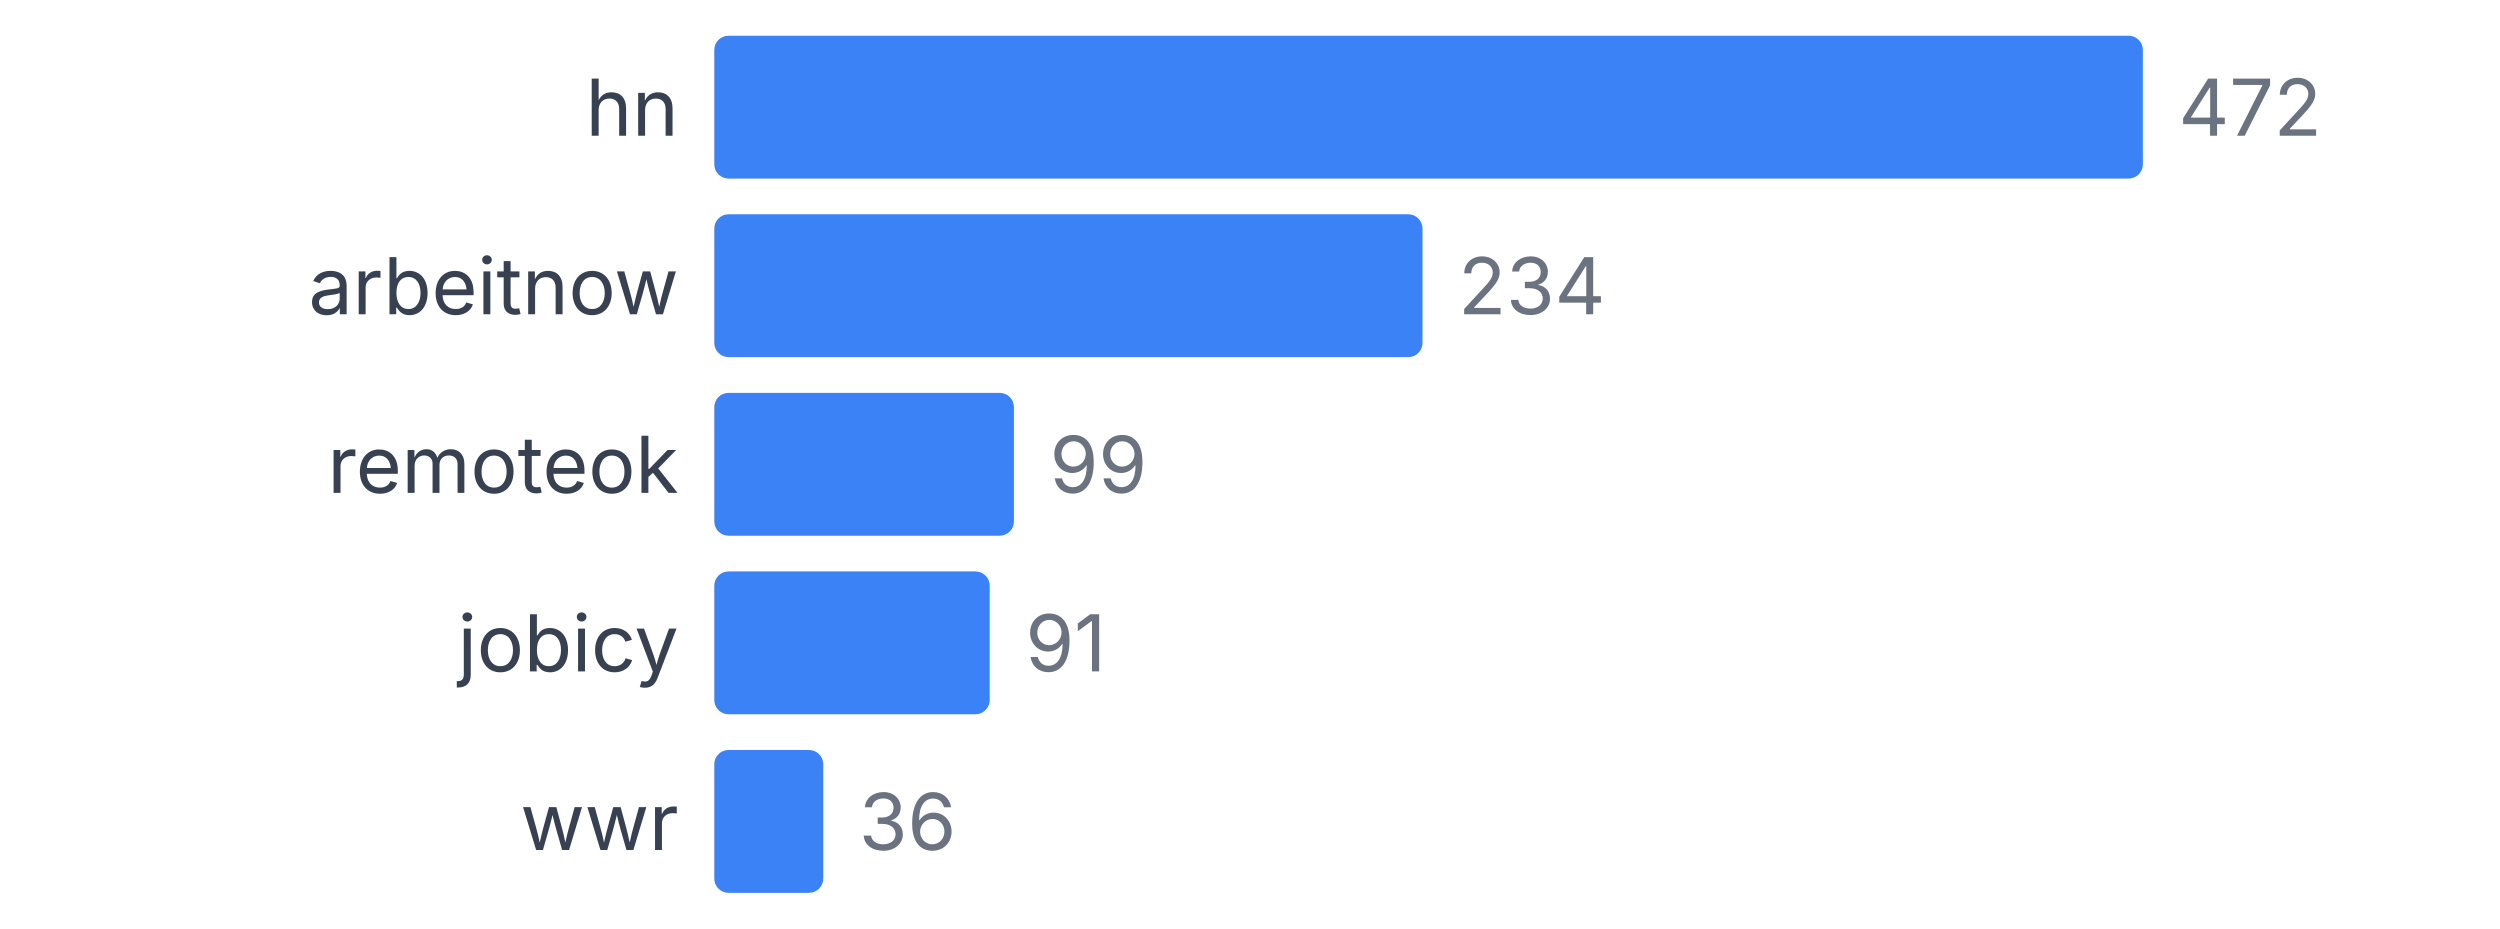
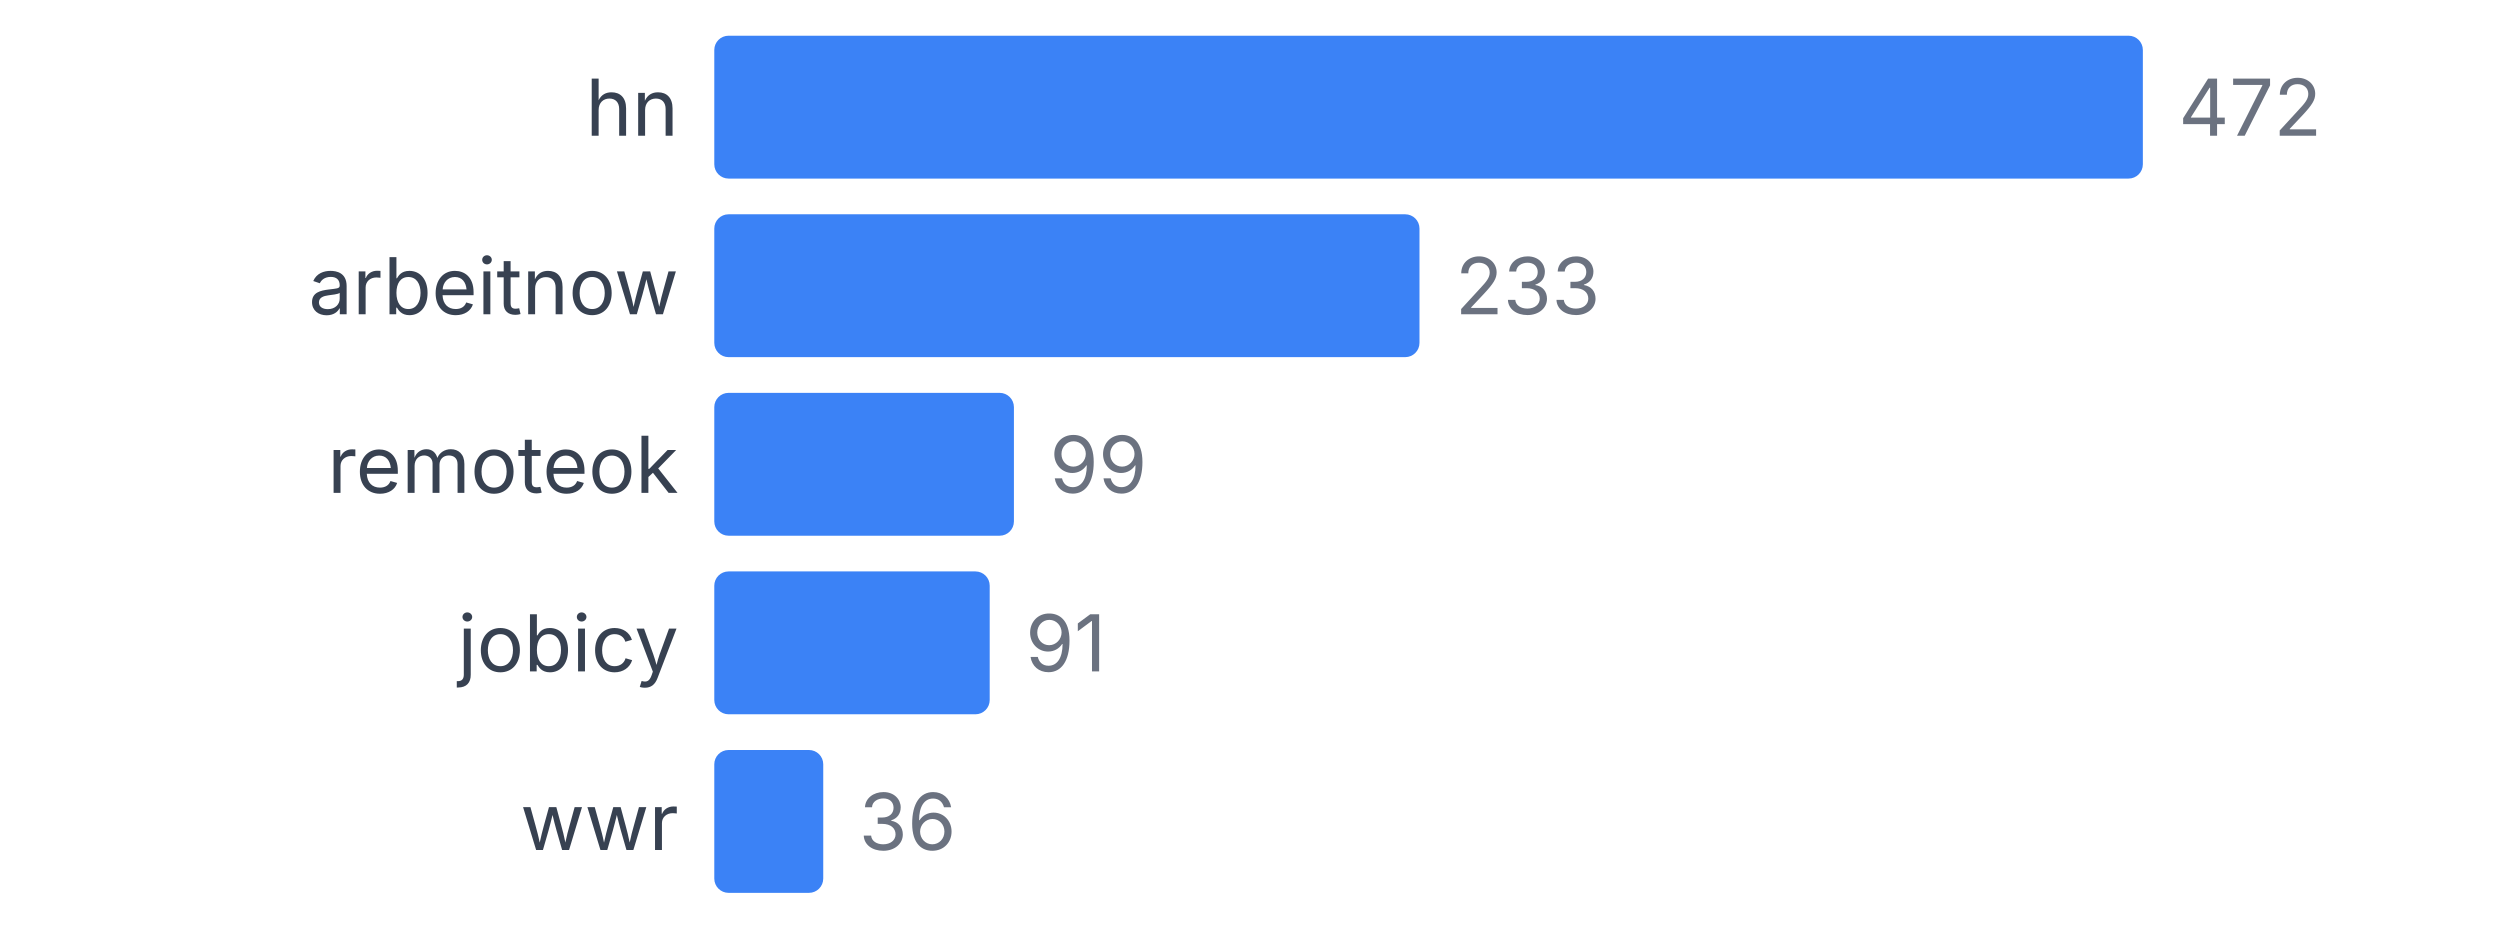
<svg xmlns="http://www.w3.org/2000/svg" width="350" height="130" viewBox="0 0 350 130">
  <style>
    text { font-family: system-ui, -apple-system, sans-serif; }
  </style>
  <text x="95" y="19" text-anchor="end" font-size="11" fill="#374151">hn</text>
  <rect x="100" y="5" width="200" height="20" fill="#3b82f6" rx="2" />
  <text x="305" y="19" font-size="11" fill="#6b7280">472</text>
  <text x="95" y="44" text-anchor="end" font-size="11" fill="#374151">arbeitnow</text>
-   <rect x="100" y="30" width="99.153" height="20" fill="#3b82f6" rx="2" />
-   <text x="204.153" y="44" font-size="11" fill="#6b7280">234</text>
+   <rect x="100" y="30" width="98.729" height="20" fill="#3b82f6" rx="2" />
+   <text x="203.729" y="44" font-size="11" fill="#6b7280">233</text>
  <text x="95" y="69" text-anchor="end" font-size="11" fill="#374151">remoteok</text>
  <rect x="100" y="55" width="41.949" height="20" fill="#3b82f6" rx="2" />
  <text x="146.949" y="69" font-size="11" fill="#6b7280">99</text>
  <text x="95" y="94" text-anchor="end" font-size="11" fill="#374151">jobicy</text>
  <rect x="100" y="80" width="38.559" height="20" fill="#3b82f6" rx="2" />
  <text x="143.559" y="94" font-size="11" fill="#6b7280">91</text>
  <text x="95" y="119" text-anchor="end" font-size="11" fill="#374151">wwr</text>
  <rect x="100" y="105" width="15.254" height="20" fill="#3b82f6" rx="2" />
  <text x="120.254" y="119" font-size="11" fill="#6b7280">36</text>
</svg>
